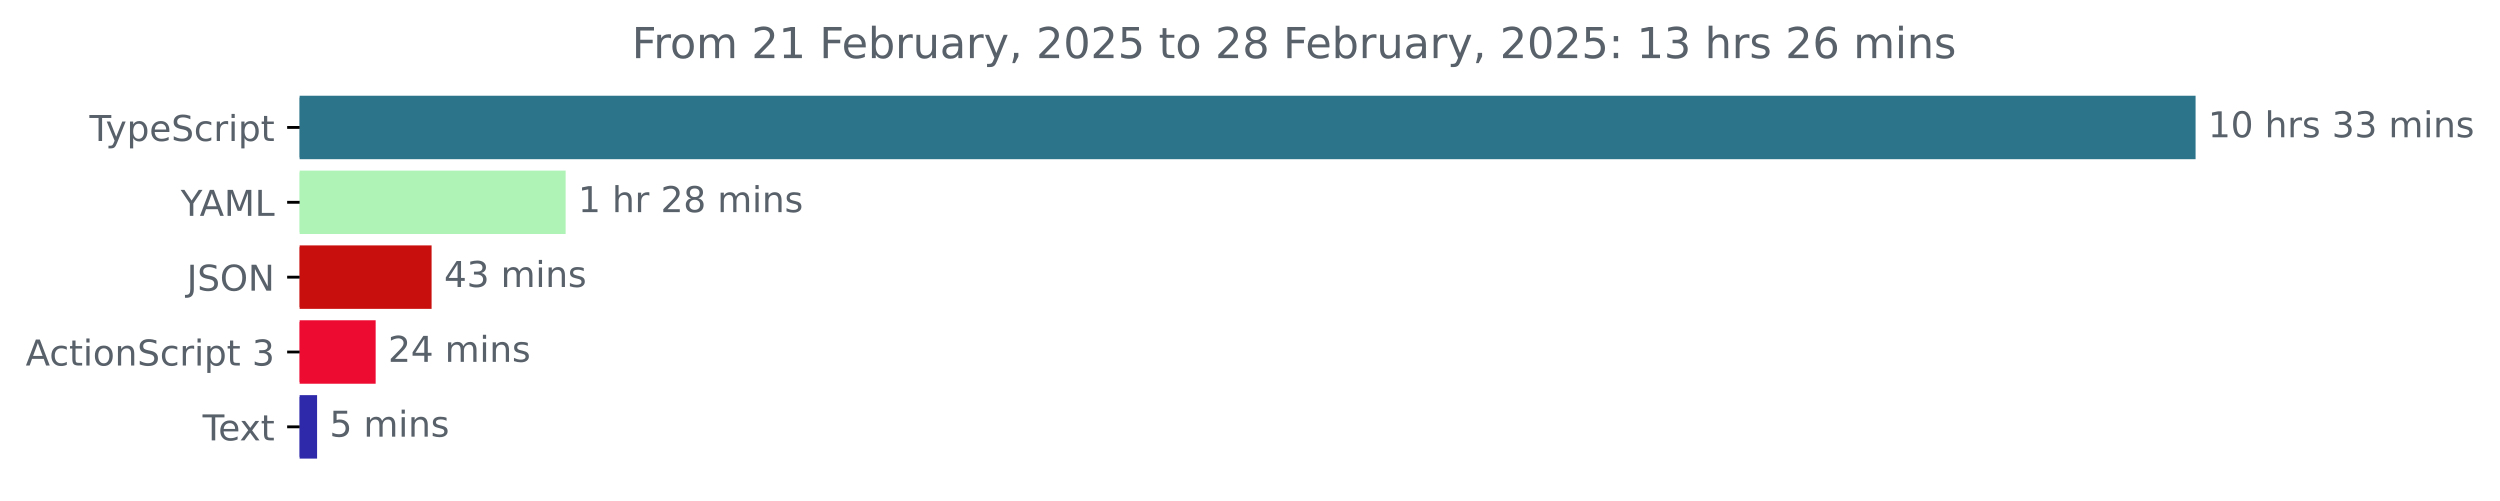
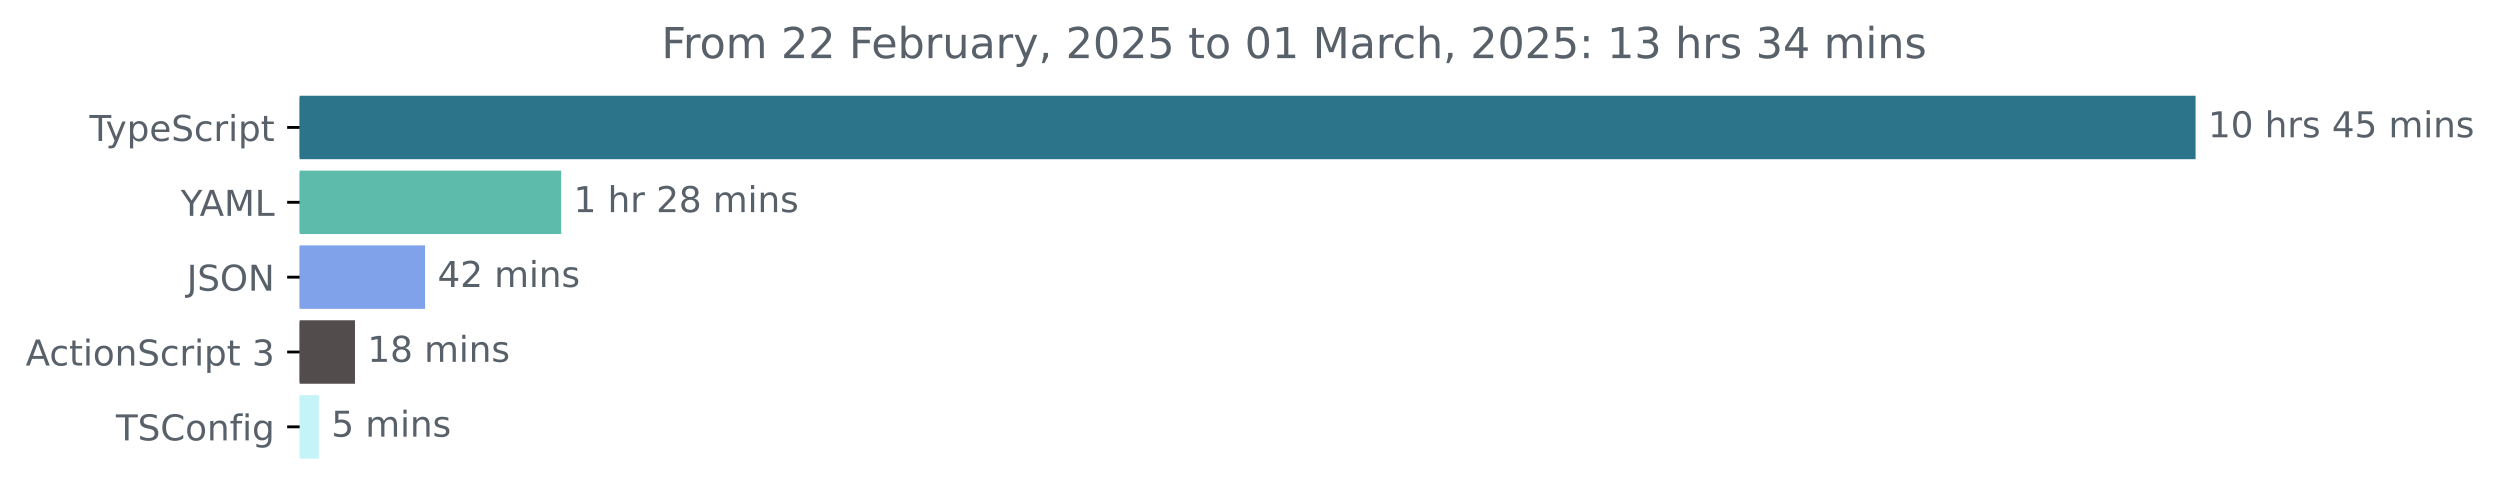
<svg xmlns="http://www.w3.org/2000/svg" xmlns:xlink="http://www.w3.org/1999/xlink" width="701.4pt" height="140.398pt" viewBox="0 0 701.4 140.398" version="1.1">
  <defs>
    <style type="text/css">*{stroke-linejoin: round; stroke-linecap: butt}</style>
  </defs>
  <g id="figure_1">
    <g id="patch_1">
      <path d="M 0 140.398  L 701.4 140.398  L 701.4 0  L 0 0  L 0 140.398  z " style="fill: none" />
    </g>
    <g id="axes_1">
      <g id="patch_2">
-         <path d="M 84.064 27.358  L 615.493 27.358  L 615.493 44.158  L 84.064 44.158  z " clip-path="url(#p01a54797ed)" style="fill: #2b7489; stroke: #2b7489; stroke-linejoin: miter" />
+         <path d="M 84.064 27.358  L 615.493 27.358  L 615.493 44.158  L 84.064 44.158  z " clip-path="url(#p07353882b7)" style="fill: #2b7489; stroke: #2b7489; stroke-linejoin: miter" />
      </g>
      <g id="patch_3">
-         <path d="M 84.064 48.358  L 158.195 48.358  L 158.195 65.158  L 84.064 65.158  z " clip-path="url(#p01a54797ed)" style="fill: #aff3b7; stroke: #aff3b7; stroke-linejoin: miter" />
+         <path d="M 84.064 48.358  L 156.943 48.358  L 156.943 65.158  L 84.064 65.158  z " clip-path="url(#p07353882b7)" style="fill: #5cbbab; stroke: #5cbbab; stroke-linejoin: miter" />
      </g>
      <g id="patch_4">
-         <path d="M 84.064 69.358  L 120.588 69.358  L 120.588 86.158  L 84.064 86.158  z " clip-path="url(#p01a54797ed)" style="fill: #c90f0e; stroke: #c90f0e; stroke-linejoin: miter" />
+         <path d="M 84.064 69.358  L 118.759 69.358  L 118.759 86.158  L 84.064 86.158  z " clip-path="url(#p07353882b7)" style="fill: #7fa2ea; stroke: #7fa2ea; stroke-linejoin: miter" />
      </g>
      <g id="patch_5">
-         <path d="M 84.064 90.358  L 104.896 90.358  L 104.896 107.158  L 84.064 107.158  z " clip-path="url(#p01a54797ed)" style="fill: #ee0b32; stroke: #ee0b32; stroke-linejoin: miter" />
+         <path d="M 84.064 90.358  L 99.096 90.358  L 99.096 107.158  L 84.064 107.158  z " clip-path="url(#p07353882b7)" style="fill: #534c4d; stroke: #534c4d; stroke-linejoin: miter" />
      </g>
      <g id="patch_6">
-         <path d="M 84.064 111.358  L 88.461 111.358  L 88.461 128.158  L 84.064 128.158  z " clip-path="url(#p01a54797ed)" style="fill: #2e29ab; stroke: #2e29ab; stroke-linejoin: miter" />
+         <path d="M 84.064 111.358  L 88.963 111.358  L 88.963 128.158  L 84.064 128.158  z " clip-path="url(#p07353882b7)" style="fill: #c5f4f8; stroke: #c5f4f8; stroke-linejoin: miter" />
      </g>
      <g id="matplotlib.axis_1" />
      <g id="matplotlib.axis_2">
        <g id="ytick_1">
          <g id="line2d_1">
            <defs>
-               <path id="m8b8765e6b9" d="M 0 0  L -3.5 0  " style="stroke: #000000; stroke-width: 0.8" />
+               <path id="m4d0cea3289" d="M 0 0  L -3.5 0  " style="stroke: #000000; stroke-width: 0.8" />
            </defs>
            <g>
-               <use xlink:href="#m8b8765e6b9" x="84.064" y="35.758" style="stroke: #000000; stroke-width: 0.8" />
+               <use xlink:href="#m4d0cea3289" x="84.064" y="35.758" style="stroke: #000000; stroke-width: 0.8" />
            </g>
          </g>
          <g id="text_1">
            <g style="fill: #586069" transform="translate(25.09375 39.55734) scale(0.1 -0.1)">
              <defs>
                <path id="DejaVuSans-54" d="M -19 4666  L 3928 4666  L 3928 4134  L 2272 4134  L 2272 0  L 1638 0  L 1638 4134  L -19 4134  L -19 4666  z " transform="scale(0.015625)" />
                <path id="DejaVuSans-79" d="M 2059 -325  Q 1816 -950 1584 -1140  Q 1353 -1331 966 -1331  L 506 -1331  L 506 -850  L 844 -850  Q 1081 -850 1212 -737  Q 1344 -625 1503 -206  L 1606 56  L 191 3500  L 800 3500  L 1894 763  L 2988 3500  L 3597 3500  L 2059 -325  z " transform="scale(0.015625)" />
                <path id="DejaVuSans-70" d="M 1159 525  L 1159 -1331  L 581 -1331  L 581 3500  L 1159 3500  L 1159 2969  Q 1341 3281 1617 3432  Q 1894 3584 2278 3584  Q 2916 3584 3314 3078  Q 3713 2572 3713 1747  Q 3713 922 3314 415  Q 2916 -91 2278 -91  Q 1894 -91 1617 61  Q 1341 213 1159 525  z M 3116 1747  Q 3116 2381 2855 2742  Q 2594 3103 2138 3103  Q 1681 3103 1420 2742  Q 1159 2381 1159 1747  Q 1159 1113 1420 752  Q 1681 391 2138 391  Q 2594 391 2855 752  Q 3116 1113 3116 1747  z " transform="scale(0.015625)" />
                <path id="DejaVuSans-65" d="M 3597 1894  L 3597 1613  L 953 1613  Q 991 1019 1311 708  Q 1631 397 2203 397  Q 2534 397 2845 478  Q 3156 559 3463 722  L 3463 178  Q 3153 47 2828 -22  Q 2503 -91 2169 -91  Q 1331 -91 842 396  Q 353 884 353 1716  Q 353 2575 817 3079  Q 1281 3584 2069 3584  Q 2775 3584 3186 3129  Q 3597 2675 3597 1894  z M 3022 2063  Q 3016 2534 2758 2815  Q 2500 3097 2075 3097  Q 1594 3097 1305 2825  Q 1016 2553 972 2059  L 3022 2063  z " transform="scale(0.015625)" />
                <path id="DejaVuSans-53" d="M 3425 4513  L 3425 3897  Q 3066 4069 2747 4153  Q 2428 4238 2131 4238  Q 1616 4238 1336 4038  Q 1056 3838 1056 3469  Q 1056 3159 1242 3001  Q 1428 2844 1947 2747  L 2328 2669  Q 3034 2534 3370 2195  Q 3706 1856 3706 1288  Q 3706 609 3251 259  Q 2797 -91 1919 -91  Q 1588 -91 1214 -16  Q 841 59 441 206  L 441 856  Q 825 641 1194 531  Q 1563 422 1919 422  Q 2459 422 2753 634  Q 3047 847 3047 1241  Q 3047 1584 2836 1778  Q 2625 1972 2144 2069  L 1759 2144  Q 1053 2284 737 2584  Q 422 2884 422 3419  Q 422 4038 858 4394  Q 1294 4750 2059 4750  Q 2388 4750 2728 4690  Q 3069 4631 3425 4513  z " transform="scale(0.015625)" />
                <path id="DejaVuSans-63" d="M 3122 3366  L 3122 2828  Q 2878 2963 2633 3030  Q 2388 3097 2138 3097  Q 1578 3097 1268 2742  Q 959 2388 959 1747  Q 959 1106 1268 751  Q 1578 397 2138 397  Q 2388 397 2633 464  Q 2878 531 3122 666  L 3122 134  Q 2881 22 2623 -34  Q 2366 -91 2075 -91  Q 1284 -91 818 406  Q 353 903 353 1747  Q 353 2603 823 3093  Q 1294 3584 2113 3584  Q 2378 3584 2631 3529  Q 2884 3475 3122 3366  z " transform="scale(0.015625)" />
                <path id="DejaVuSans-72" d="M 2631 2963  Q 2534 3019 2420 3045  Q 2306 3072 2169 3072  Q 1681 3072 1420 2755  Q 1159 2438 1159 1844  L 1159 0  L 581 0  L 581 3500  L 1159 3500  L 1159 2956  Q 1341 3275 1631 3429  Q 1922 3584 2338 3584  Q 2397 3584 2469 3576  Q 2541 3569 2628 3553  L 2631 2963  z " transform="scale(0.015625)" />
                <path id="DejaVuSans-69" d="M 603 3500  L 1178 3500  L 1178 0  L 603 0  L 603 3500  z M 603 4863  L 1178 4863  L 1178 4134  L 603 4134  L 603 4863  z " transform="scale(0.015625)" />
                <path id="DejaVuSans-74" d="M 1172 4494  L 1172 3500  L 2356 3500  L 2356 3053  L 1172 3053  L 1172 1153  Q 1172 725 1289 603  Q 1406 481 1766 481  L 2356 481  L 2356 0  L 1766 0  Q 1100 0 847 248  Q 594 497 594 1153  L 594 3053  L 172 3053  L 172 3500  L 594 3500  L 594 4494  L 1172 4494  z " transform="scale(0.015625)" />
              </defs>
              <use xlink:href="#DejaVuSans-54" />
              <use xlink:href="#DejaVuSans-79" x="45.459" />
              <use xlink:href="#DejaVuSans-70" x="104.639" />
              <use xlink:href="#DejaVuSans-65" x="168.115" />
              <use xlink:href="#DejaVuSans-53" x="229.639" />
              <use xlink:href="#DejaVuSans-63" x="293.115" />
              <use xlink:href="#DejaVuSans-72" x="348.096" />
              <use xlink:href="#DejaVuSans-69" x="389.209" />
              <use xlink:href="#DejaVuSans-70" x="416.992" />
              <use xlink:href="#DejaVuSans-74" x="480.469" />
            </g>
          </g>
        </g>
        <g id="ytick_2">
          <g id="line2d_2">
            <g>
-               <use xlink:href="#m8b8765e6b9" x="84.064" y="56.758" style="stroke: #000000; stroke-width: 0.8" />
+               <use xlink:href="#m4d0cea3289" x="84.064" y="56.758" style="stroke: #000000; stroke-width: 0.8" />
            </g>
          </g>
          <g id="text_2">
            <g style="fill: #586069" transform="translate(50.69062 60.55734) scale(0.1 -0.1)">
              <defs>
                <path id="DejaVuSans-59" d="M -13 4666  L 666 4666  L 1959 2747  L 3244 4666  L 3922 4666  L 2272 2222  L 2272 0  L 1638 0  L 1638 2222  L -13 4666  z " transform="scale(0.015625)" />
                <path id="DejaVuSans-41" d="M 2188 4044  L 1331 1722  L 3047 1722  L 2188 4044  z M 1831 4666  L 2547 4666  L 4325 0  L 3669 0  L 3244 1197  L 1141 1197  L 716 0  L 50 0  L 1831 4666  z " transform="scale(0.015625)" />
                <path id="DejaVuSans-4d" d="M 628 4666  L 1569 4666  L 2759 1491  L 3956 4666  L 4897 4666  L 4897 0  L 4281 0  L 4281 4097  L 3078 897  L 2444 897  L 1241 4097  L 1241 0  L 628 0  L 628 4666  z " transform="scale(0.015625)" />
                <path id="DejaVuSans-4c" d="M 628 4666  L 1259 4666  L 1259 531  L 3531 531  L 3531 0  L 628 0  L 628 4666  z " transform="scale(0.015625)" />
              </defs>
              <use xlink:href="#DejaVuSans-59" />
              <use xlink:href="#DejaVuSans-41" x="53.334" />
              <use xlink:href="#DejaVuSans-4d" x="121.742" />
              <use xlink:href="#DejaVuSans-4c" x="208.021" />
            </g>
          </g>
        </g>
        <g id="ytick_3">
          <g id="line2d_3">
            <g>
-               <use xlink:href="#m8b8765e6b9" x="84.064" y="77.758" style="stroke: #000000; stroke-width: 0.8" />
+               <use xlink:href="#m4d0cea3289" x="84.064" y="77.758" style="stroke: #000000; stroke-width: 0.8" />
            </g>
          </g>
          <g id="text_3">
            <g style="fill: #586069" transform="translate(52.4125 81.55734) scale(0.1 -0.1)">
              <defs>
                <path id="DejaVuSans-4a" d="M 628 4666  L 1259 4666  L 1259 325  Q 1259 -519 939 -900  Q 619 -1281 -91 -1281  L -331 -1281  L -331 -750  L -134 -750  Q 284 -750 456 -515  Q 628 -281 628 325  L 628 4666  z " transform="scale(0.015625)" />
                <path id="DejaVuSans-4f" d="M 2522 4238  Q 1834 4238 1429 3725  Q 1025 3213 1025 2328  Q 1025 1447 1429 934  Q 1834 422 2522 422  Q 3209 422 3611 934  Q 4013 1447 4013 2328  Q 4013 3213 3611 3725  Q 3209 4238 2522 4238  z M 2522 4750  Q 3503 4750 4090 4092  Q 4678 3434 4678 2328  Q 4678 1225 4090 567  Q 3503 -91 2522 -91  Q 1538 -91 948 565  Q 359 1222 359 2328  Q 359 3434 948 4092  Q 1538 4750 2522 4750  z " transform="scale(0.015625)" />
                <path id="DejaVuSans-4e" d="M 628 4666  L 1478 4666  L 3547 763  L 3547 4666  L 4159 4666  L 4159 0  L 3309 0  L 1241 3903  L 1241 0  L 628 0  L 628 4666  z " transform="scale(0.015625)" />
              </defs>
              <use xlink:href="#DejaVuSans-4a" />
              <use xlink:href="#DejaVuSans-53" x="29.492" />
              <use xlink:href="#DejaVuSans-4f" x="92.969" />
              <use xlink:href="#DejaVuSans-4e" x="171.68" />
            </g>
          </g>
        </g>
        <g id="ytick_4">
          <g id="line2d_4">
            <g>
-               <use xlink:href="#m8b8765e6b9" x="84.064" y="98.758" style="stroke: #000000; stroke-width: 0.8" />
+               <use xlink:href="#m4d0cea3289" x="84.064" y="98.758" style="stroke: #000000; stroke-width: 0.8" />
            </g>
          </g>
          <g id="text_4">
            <g style="fill: #586069" transform="translate(7.2 102.5573) scale(0.1 -0.1)">
              <defs>
                <path id="DejaVuSans-6f" d="M 1959 3097  Q 1497 3097 1228 2736  Q 959 2375 959 1747  Q 959 1119 1226 758  Q 1494 397 1959 397  Q 2419 397 2687 759  Q 2956 1122 2956 1747  Q 2956 2369 2687 2733  Q 2419 3097 1959 3097  z M 1959 3584  Q 2709 3584 3137 3096  Q 3566 2609 3566 1747  Q 3566 888 3137 398  Q 2709 -91 1959 -91  Q 1206 -91 779 398  Q 353 888 353 1747  Q 353 2609 779 3096  Q 1206 3584 1959 3584  z " transform="scale(0.015625)" />
                <path id="DejaVuSans-6e" d="M 3513 2113  L 3513 0  L 2938 0  L 2938 2094  Q 2938 2591 2744 2837  Q 2550 3084 2163 3084  Q 1697 3084 1428 2787  Q 1159 2491 1159 1978  L 1159 0  L 581 0  L 581 3500  L 1159 3500  L 1159 2956  Q 1366 3272 1645 3428  Q 1925 3584 2291 3584  Q 2894 3584 3203 3211  Q 3513 2838 3513 2113  z " transform="scale(0.015625)" />
                <path id="DejaVuSans-20" transform="scale(0.015625)" />
                <path id="DejaVuSans-33" d="M 2597 2516  Q 3050 2419 3304 2112  Q 3559 1806 3559 1356  Q 3559 666 3084 287  Q 2609 -91 1734 -91  Q 1441 -91 1130 -33  Q 819 25 488 141  L 488 750  Q 750 597 1062 519  Q 1375 441 1716 441  Q 2309 441 2620 675  Q 2931 909 2931 1356  Q 2931 1769 2642 2001  Q 2353 2234 1838 2234  L 1294 2234  L 1294 2753  L 1863 2753  Q 2328 2753 2575 2939  Q 2822 3125 2822 3475  Q 2822 3834 2567 4026  Q 2313 4219 1838 4219  Q 1578 4219 1281 4162  Q 984 4106 628 3988  L 628 4550  Q 988 4650 1302 4700  Q 1616 4750 1894 4750  Q 2613 4750 3031 4423  Q 3450 4097 3450 3541  Q 3450 3153 3228 2886  Q 3006 2619 2597 2516  z " transform="scale(0.015625)" />
              </defs>
              <use xlink:href="#DejaVuSans-41" />
              <use xlink:href="#DejaVuSans-63" x="66.658" />
              <use xlink:href="#DejaVuSans-74" x="121.639" />
              <use xlink:href="#DejaVuSans-69" x="160.848" />
              <use xlink:href="#DejaVuSans-6f" x="188.631" />
              <use xlink:href="#DejaVuSans-6e" x="249.812" />
              <use xlink:href="#DejaVuSans-53" x="313.191" />
              <use xlink:href="#DejaVuSans-63" x="376.668" />
              <use xlink:href="#DejaVuSans-72" x="431.648" />
              <use xlink:href="#DejaVuSans-69" x="472.762" />
              <use xlink:href="#DejaVuSans-70" x="500.545" />
              <use xlink:href="#DejaVuSans-74" x="564.021" />
              <use xlink:href="#DejaVuSans-20" x="603.23" />
              <use xlink:href="#DejaVuSans-33" x="635.018" />
            </g>
          </g>
        </g>
        <g id="ytick_5">
          <g id="line2d_5">
            <g>
-               <use xlink:href="#m8b8765e6b9" x="84.064" y="119.758" style="stroke: #000000; stroke-width: 0.8" />
+               <use xlink:href="#m4d0cea3289" x="84.064" y="119.758" style="stroke: #000000; stroke-width: 0.8" />
            </g>
          </g>
          <g id="text_5">
-             <g style="fill: #586069" transform="translate(56.83906 123.5573) scale(0.1 -0.1)">
-               <defs>
-                 <path id="DejaVuSans-78" d="M 3513 3500  L 2247 1797  L 3578 0  L 2900 0  L 1881 1375  L 863 0  L 184 0  L 1544 1831  L 300 3500  L 978 3500  L 1906 2253  L 2834 3500  L 3513 3500  z " transform="scale(0.015625)" />
+             <g style="fill: #586069" transform="translate(32.52188 123.5573) scale(0.1 -0.1)">
+               <defs>
+                 <path id="DejaVuSans-43" d="M 4122 4306  L 4122 3641  Q 3803 3938 3442 4084  Q 3081 4231 2675 4231  Q 1875 4231 1450 3742  Q 1025 3253 1025 2328  Q 1025 1406 1450 917  Q 1875 428 2675 428  Q 3081 428 3442 575  Q 3803 722 4122 1019  L 4122 359  Q 3791 134 3420 21  Q 3050 -91 2638 -91  Q 1578 -91 968 557  Q 359 1206 359 2328  Q 359 3453 968 4101  Q 1578 4750 2638 4750  Q 3056 4750 3426 4639  Q 3797 4528 4122 4306  z " transform="scale(0.015625)" />
+                 <path id="DejaVuSans-66" d="M 2375 4863  L 2375 4384  L 1825 4384  Q 1516 4384 1395 4259  Q 1275 4134 1275 3809  L 1275 3500  L 2222 3500  L 2222 3053  L 1275 3053  L 1275 0  L 697 0  L 697 3053  L 147 3053  L 147 3500  L 697 3500  L 697 3744  Q 697 4328 969 4595  Q 1241 4863 1831 4863  L 2375 4863  z " transform="scale(0.015625)" />
+                 <path id="DejaVuSans-67" d="M 2906 1791  Q 2906 2416 2648 2759  Q 2391 3103 1925 3103  Q 1463 3103 1205 2759  Q 947 2416 947 1791  Q 947 1169 1205 825  Q 1463 481 1925 481  Q 2391 481 2648 825  Q 2906 1169 2906 1791  z M 3481 434  Q 3481 -459 3084 -895  Q 2688 -1331 1869 -1331  Q 1566 -1331 1297 -1286  Q 1028 -1241 775 -1147  L 775 -588  Q 1028 -725 1275 -790  Q 1522 -856 1778 -856  Q 2344 -856 2625 -561  Q 2906 -266 2906 331  L 2906 616  Q 2728 306 2450 153  Q 2172 0 1784 0  Q 1141 0 747 490  Q 353 981 353 1791  Q 353 2603 747 3093  Q 1141 3584 1784 3584  Q 2172 3584 2450 3431  Q 2728 3278 2906 2969  L 2906 3500  L 3481 3500  L 3481 434  z " transform="scale(0.015625)" />
              </defs>
              <use xlink:href="#DejaVuSans-54" />
-               <use xlink:href="#DejaVuSans-65" x="44.084" />
-               <use xlink:href="#DejaVuSans-78" x="103.857" />
-               <use xlink:href="#DejaVuSans-74" x="163.037" />
+               <use xlink:href="#DejaVuSans-53" x="61.084" />
+               <use xlink:href="#DejaVuSans-43" x="124.561" />
+               <use xlink:href="#DejaVuSans-6f" x="194.385" />
+               <use xlink:href="#DejaVuSans-6e" x="255.566" />
+               <use xlink:href="#DejaVuSans-66" x="318.945" />
+               <use xlink:href="#DejaVuSans-69" x="354.15" />
+               <use xlink:href="#DejaVuSans-67" x="381.934" />
            </g>
          </g>
        </g>
      </g>
      <g id="text_6">
        <g style="fill: #586069" transform="translate(619.4926 38.5175) scale(0.1 -0.1)">
          <defs>
            <path id="DejaVuSans-31" d="M 794 531  L 1825 531  L 1825 4091  L 703 3866  L 703 4441  L 1819 4666  L 2450 4666  L 2450 531  L 3481 531  L 3481 0  L 794 0  L 794 531  z " transform="scale(0.015625)" />
            <path id="DejaVuSans-30" d="M 2034 4250  Q 1547 4250 1301 3770  Q 1056 3291 1056 2328  Q 1056 1369 1301 889  Q 1547 409 2034 409  Q 2525 409 2770 889  Q 3016 1369 3016 2328  Q 3016 3291 2770 3770  Q 2525 4250 2034 4250  z M 2034 4750  Q 2819 4750 3233 4129  Q 3647 3509 3647 2328  Q 3647 1150 3233 529  Q 2819 -91 2034 -91  Q 1250 -91 836 529  Q 422 1150 422 2328  Q 422 3509 836 4129  Q 1250 4750 2034 4750  z " transform="scale(0.015625)" />
            <path id="DejaVuSans-68" d="M 3513 2113  L 3513 0  L 2938 0  L 2938 2094  Q 2938 2591 2744 2837  Q 2550 3084 2163 3084  Q 1697 3084 1428 2787  Q 1159 2491 1159 1978  L 1159 0  L 581 0  L 581 4863  L 1159 4863  L 1159 2956  Q 1366 3272 1645 3428  Q 1925 3584 2291 3584  Q 2894 3584 3203 3211  Q 3513 2838 3513 2113  z " transform="scale(0.015625)" />
            <path id="DejaVuSans-73" d="M 2834 3397  L 2834 2853  Q 2591 2978 2328 3040  Q 2066 3103 1784 3103  Q 1356 3103 1142 2972  Q 928 2841 928 2578  Q 928 2378 1081 2264  Q 1234 2150 1697 2047  L 1894 2003  Q 2506 1872 2764 1633  Q 3022 1394 3022 966  Q 3022 478 2636 193  Q 2250 -91 1575 -91  Q 1294 -91 989 -36  Q 684 19 347 128  L 347 722  Q 666 556 975 473  Q 1284 391 1588 391  Q 1994 391 2212 530  Q 2431 669 2431 922  Q 2431 1156 2273 1281  Q 2116 1406 1581 1522  L 1381 1569  Q 847 1681 609 1914  Q 372 2147 372 2553  Q 372 3047 722 3315  Q 1072 3584 1716 3584  Q 2034 3584 2315 3537  Q 2597 3491 2834 3397  z " transform="scale(0.015625)" />
+             <path id="DejaVuSans-34" d="M 2419 4116  L 825 1625  L 2419 1625  L 2419 4116  z M 2253 4666  L 3047 4666  L 3047 1625  L 3713 1625  L 3713 1100  L 3047 1100  L 3047 0  L 2419 0  L 2419 1100  L 313 1100  L 313 1709  L 2253 4666  z " transform="scale(0.015625)" />
+             <path id="DejaVuSans-35" d="M 691 4666  L 3169 4666  L 3169 4134  L 1269 4134  L 1269 2991  Q 1406 3038 1543 3061  Q 1681 3084 1819 3084  Q 2600 3084 3056 2656  Q 3513 2228 3513 1497  Q 3513 744 3044 326  Q 2575 -91 1722 -91  Q 1428 -91 1123 -41  Q 819 9 494 109  L 494 744  Q 775 591 1075 516  Q 1375 441 1709 441  Q 2250 441 2565 725  Q 2881 1009 2881 1497  Q 2881 1984 2565 2268  Q 2250 2553 1709 2553  Q 1456 2553 1204 2497  Q 953 2441 691 2322  L 691 4666  z " transform="scale(0.015625)" />
            <path id="DejaVuSans-6d" d="M 3328 2828  Q 3544 3216 3844 3400  Q 4144 3584 4550 3584  Q 5097 3584 5394 3201  Q 5691 2819 5691 2113  L 5691 0  L 5113 0  L 5113 2094  Q 5113 2597 4934 2840  Q 4756 3084 4391 3084  Q 3944 3084 3684 2787  Q 3425 2491 3425 1978  L 3425 0  L 2847 0  L 2847 2094  Q 2847 2600 2669 2842  Q 2491 3084 2119 3084  Q 1678 3084 1418 2786  Q 1159 2488 1159 1978  L 1159 0  L 581 0  L 581 3500  L 1159 3500  L 1159 2956  Q 1356 3278 1631 3431  Q 1906 3584 2284 3584  Q 2666 3584 2933 3390  Q 3200 3197 3328 2828  z " transform="scale(0.015625)" />
          </defs>
          <use xlink:href="#DejaVuSans-31" />
          <use xlink:href="#DejaVuSans-30" x="63.623" />
          <use xlink:href="#DejaVuSans-20" x="127.246" />
          <use xlink:href="#DejaVuSans-68" x="159.033" />
          <use xlink:href="#DejaVuSans-72" x="222.412" />
          <use xlink:href="#DejaVuSans-73" x="263.525" />
          <use xlink:href="#DejaVuSans-20" x="315.625" />
-           <use xlink:href="#DejaVuSans-33" x="347.412" />
-           <use xlink:href="#DejaVuSans-33" x="411.035" />
+           <use xlink:href="#DejaVuSans-34" x="347.412" />
+           <use xlink:href="#DejaVuSans-35" x="411.035" />
          <use xlink:href="#DejaVuSans-20" x="474.658" />
          <use xlink:href="#DejaVuSans-6d" x="506.445" />
          <use xlink:href="#DejaVuSans-69" x="603.857" />
          <use xlink:href="#DejaVuSans-6e" x="631.641" />
          <use xlink:href="#DejaVuSans-73" x="695.02" />
        </g>
      </g>
      <g id="text_7">
-         <g style="fill: #586069" transform="translate(162.1949 59.5175) scale(0.1 -0.1)">
+         <g style="fill: #586069" transform="translate(160.9434 59.5175) scale(0.1 -0.1)">
          <defs>
            <path id="DejaVuSans-32" d="M 1228 531  L 3431 531  L 3431 0  L 469 0  L 469 531  Q 828 903 1448 1529  Q 2069 2156 2228 2338  Q 2531 2678 2651 2914  Q 2772 3150 2772 3378  Q 2772 3750 2511 3984  Q 2250 4219 1831 4219  Q 1534 4219 1204 4116  Q 875 4013 500 3803  L 500 4441  Q 881 4594 1212 4672  Q 1544 4750 1819 4750  Q 2544 4750 2975 4387  Q 3406 4025 3406 3419  Q 3406 3131 3298 2873  Q 3191 2616 2906 2266  Q 2828 2175 2409 1742  Q 1991 1309 1228 531  z " transform="scale(0.015625)" />
            <path id="DejaVuSans-38" d="M 2034 2216  Q 1584 2216 1326 1975  Q 1069 1734 1069 1313  Q 1069 891 1326 650  Q 1584 409 2034 409  Q 2484 409 2743 651  Q 3003 894 3003 1313  Q 3003 1734 2745 1975  Q 2488 2216 2034 2216  z M 1403 2484  Q 997 2584 770 2862  Q 544 3141 544 3541  Q 544 4100 942 4425  Q 1341 4750 2034 4750  Q 2731 4750 3128 4425  Q 3525 4100 3525 3541  Q 3525 3141 3298 2862  Q 3072 2584 2669 2484  Q 3125 2378 3379 2068  Q 3634 1759 3634 1313  Q 3634 634 3220 271  Q 2806 -91 2034 -91  Q 1263 -91 848 271  Q 434 634 434 1313  Q 434 1759 690 2068  Q 947 2378 1403 2484  z M 1172 3481  Q 1172 3119 1398 2916  Q 1625 2713 2034 2713  Q 2441 2713 2670 2916  Q 2900 3119 2900 3481  Q 2900 3844 2670 4047  Q 2441 4250 2034 4250  Q 1625 4250 1398 4047  Q 1172 3844 1172 3481  z " transform="scale(0.015625)" />
          </defs>
          <use xlink:href="#DejaVuSans-31" />
          <use xlink:href="#DejaVuSans-20" x="63.623" />
          <use xlink:href="#DejaVuSans-68" x="95.41" />
          <use xlink:href="#DejaVuSans-72" x="158.789" />
          <use xlink:href="#DejaVuSans-20" x="199.902" />
          <use xlink:href="#DejaVuSans-32" x="231.689" />
          <use xlink:href="#DejaVuSans-38" x="295.312" />
          <use xlink:href="#DejaVuSans-20" x="358.936" />
          <use xlink:href="#DejaVuSans-6d" x="390.723" />
          <use xlink:href="#DejaVuSans-69" x="488.135" />
          <use xlink:href="#DejaVuSans-6e" x="515.918" />
          <use xlink:href="#DejaVuSans-73" x="579.297" />
        </g>
      </g>
      <g id="text_8">
-         <g style="fill: #586069" transform="translate(124.5884 80.5175) scale(0.1 -0.1)">
-           <defs>
-             <path id="DejaVuSans-34" d="M 2419 4116  L 825 1625  L 2419 1625  L 2419 4116  z M 2253 4666  L 3047 4666  L 3047 1625  L 3713 1625  L 3713 1100  L 3047 1100  L 3047 0  L 2419 0  L 2419 1100  L 313 1100  L 313 1709  L 2253 4666  z " transform="scale(0.015625)" />
-           </defs>
+         <g style="fill: #586069" transform="translate(122.7589 80.5175) scale(0.1 -0.1)">
          <use xlink:href="#DejaVuSans-34" />
-           <use xlink:href="#DejaVuSans-33" x="63.623" />
+           <use xlink:href="#DejaVuSans-32" x="63.623" />
          <use xlink:href="#DejaVuSans-20" x="127.246" />
          <use xlink:href="#DejaVuSans-6d" x="159.033" />
          <use xlink:href="#DejaVuSans-69" x="256.445" />
          <use xlink:href="#DejaVuSans-6e" x="284.229" />
          <use xlink:href="#DejaVuSans-73" x="347.607" />
        </g>
      </g>
      <g id="text_9">
-         <g style="fill: #586069" transform="translate(108.8964 101.5175) scale(0.1 -0.1)">
-           <use xlink:href="#DejaVuSans-32" />
-           <use xlink:href="#DejaVuSans-34" x="63.623" />
+         <g style="fill: #586069" transform="translate(103.0963 101.5175) scale(0.1 -0.1)">
+           <use xlink:href="#DejaVuSans-31" />
+           <use xlink:href="#DejaVuSans-38" x="63.623" />
          <use xlink:href="#DejaVuSans-20" x="127.246" />
          <use xlink:href="#DejaVuSans-6d" x="159.033" />
          <use xlink:href="#DejaVuSans-69" x="256.445" />
          <use xlink:href="#DejaVuSans-6e" x="284.229" />
          <use xlink:href="#DejaVuSans-73" x="347.607" />
        </g>
      </g>
      <g id="text_10">
-         <g style="fill: #586069" transform="translate(92.46051 122.5175) scale(0.1 -0.1)">
-           <defs>
-             <path id="DejaVuSans-35" d="M 691 4666  L 3169 4666  L 3169 4134  L 1269 4134  L 1269 2991  Q 1406 3038 1543 3061  Q 1681 3084 1819 3084  Q 2600 3084 3056 2656  Q 3513 2228 3513 1497  Q 3513 744 3044 326  Q 2575 -91 1722 -91  Q 1428 -91 1123 -41  Q 819 9 494 109  L 494 744  Q 775 591 1075 516  Q 1375 441 1709 441  Q 2250 441 2565 725  Q 2881 1009 2881 1497  Q 2881 1984 2565 2268  Q 2250 2553 1709 2553  Q 1456 2553 1204 2497  Q 953 2441 691 2322  L 691 4666  z " transform="scale(0.015625)" />
-           </defs>
+         <g style="fill: #586069" transform="translate(92.96295 122.5175) scale(0.1 -0.1)">
          <use xlink:href="#DejaVuSans-35" />
          <use xlink:href="#DejaVuSans-20" x="63.623" />
          <use xlink:href="#DejaVuSans-6d" x="95.41" />
          <use xlink:href="#DejaVuSans-69" x="192.822" />
          <use xlink:href="#DejaVuSans-6e" x="220.605" />
          <use xlink:href="#DejaVuSans-73" x="283.984" />
        </g>
      </g>
      <g id="text_11">
-         <g style="fill: #586069" transform="translate(177.2816 16.31812) scale(0.12 -0.12)">
+         <g style="fill: #586069" transform="translate(185.5803 16.31812) scale(0.12 -0.12)">
          <defs>
            <path id="DejaVuSans-46" d="M 628 4666  L 3309 4666  L 3309 4134  L 1259 4134  L 1259 2759  L 3109 2759  L 3109 2228  L 1259 2228  L 1259 0  L 628 0  L 628 4666  z " transform="scale(0.015625)" />
            <path id="DejaVuSans-62" d="M 3116 1747  Q 3116 2381 2855 2742  Q 2594 3103 2138 3103  Q 1681 3103 1420 2742  Q 1159 2381 1159 1747  Q 1159 1113 1420 752  Q 1681 391 2138 391  Q 2594 391 2855 752  Q 3116 1113 3116 1747  z M 1159 2969  Q 1341 3281 1617 3432  Q 1894 3584 2278 3584  Q 2916 3584 3314 3078  Q 3713 2572 3713 1747  Q 3713 922 3314 415  Q 2916 -91 2278 -91  Q 1894 -91 1617 61  Q 1341 213 1159 525  L 1159 0  L 581 0  L 581 4863  L 1159 4863  L 1159 2969  z " transform="scale(0.015625)" />
            <path id="DejaVuSans-75" d="M 544 1381  L 544 3500  L 1119 3500  L 1119 1403  Q 1119 906 1312 657  Q 1506 409 1894 409  Q 2359 409 2629 706  Q 2900 1003 2900 1516  L 2900 3500  L 3475 3500  L 3475 0  L 2900 0  L 2900 538  Q 2691 219 2414 64  Q 2138 -91 1772 -91  Q 1169 -91 856 284  Q 544 659 544 1381  z M 1991 3584  L 1991 3584  z " transform="scale(0.015625)" />
            <path id="DejaVuSans-61" d="M 2194 1759  Q 1497 1759 1228 1600  Q 959 1441 959 1056  Q 959 750 1161 570  Q 1363 391 1709 391  Q 2188 391 2477 730  Q 2766 1069 2766 1631  L 2766 1759  L 2194 1759  z M 3341 1997  L 3341 0  L 2766 0  L 2766 531  Q 2569 213 2275 61  Q 1981 -91 1556 -91  Q 1019 -91 701 211  Q 384 513 384 1019  Q 384 1609 779 1909  Q 1175 2209 1959 2209  L 2766 2209  L 2766 2266  Q 2766 2663 2505 2880  Q 2244 3097 1772 3097  Q 1472 3097 1187 3025  Q 903 2953 641 2809  L 641 3341  Q 956 3463 1253 3523  Q 1550 3584 1831 3584  Q 2591 3584 2966 3190  Q 3341 2797 3341 1997  z " transform="scale(0.015625)" />
            <path id="DejaVuSans-2c" d="M 750 794  L 1409 794  L 1409 256  L 897 -744  L 494 -744  L 750 256  L 750 794  z " transform="scale(0.015625)" />
            <path id="DejaVuSans-3a" d="M 750 794  L 1409 794  L 1409 0  L 750 0  L 750 794  z M 750 3309  L 1409 3309  L 1409 2516  L 750 2516  L 750 3309  z " transform="scale(0.015625)" />
-             <path id="DejaVuSans-36" d="M 2113 2584  Q 1688 2584 1439 2293  Q 1191 2003 1191 1497  Q 1191 994 1439 701  Q 1688 409 2113 409  Q 2538 409 2786 701  Q 3034 994 3034 1497  Q 3034 2003 2786 2293  Q 2538 2584 2113 2584  z M 3366 4563  L 3366 3988  Q 3128 4100 2886 4159  Q 2644 4219 2406 4219  Q 1781 4219 1451 3797  Q 1122 3375 1075 2522  Q 1259 2794 1537 2939  Q 1816 3084 2150 3084  Q 2853 3084 3261 2657  Q 3669 2231 3669 1497  Q 3669 778 3244 343  Q 2819 -91 2113 -91  Q 1303 -91 875 529  Q 447 1150 447 2328  Q 447 3434 972 4092  Q 1497 4750 2381 4750  Q 2619 4750 2861 4703  Q 3103 4656 3366 4563  z " transform="scale(0.015625)" />
          </defs>
          <use xlink:href="#DejaVuSans-46" />
          <use xlink:href="#DejaVuSans-72" x="50.27" />
          <use xlink:href="#DejaVuSans-6f" x="89.133" />
          <use xlink:href="#DejaVuSans-6d" x="150.314" />
          <use xlink:href="#DejaVuSans-20" x="247.727" />
          <use xlink:href="#DejaVuSans-32" x="279.514" />
-           <use xlink:href="#DejaVuSans-31" x="343.137" />
+           <use xlink:href="#DejaVuSans-32" x="343.137" />
          <use xlink:href="#DejaVuSans-20" x="406.76" />
          <use xlink:href="#DejaVuSans-46" x="438.547" />
          <use xlink:href="#DejaVuSans-65" x="490.566" />
          <use xlink:href="#DejaVuSans-62" x="552.09" />
          <use xlink:href="#DejaVuSans-72" x="615.566" />
          <use xlink:href="#DejaVuSans-75" x="656.68" />
          <use xlink:href="#DejaVuSans-61" x="720.059" />
          <use xlink:href="#DejaVuSans-72" x="781.338" />
          <use xlink:href="#DejaVuSans-79" x="822.451" />
          <use xlink:href="#DejaVuSans-2c" x="881.631" />
          <use xlink:href="#DejaVuSans-20" x="913.418" />
          <use xlink:href="#DejaVuSans-32" x="945.205" />
          <use xlink:href="#DejaVuSans-30" x="1008.828" />
          <use xlink:href="#DejaVuSans-32" x="1072.451" />
          <use xlink:href="#DejaVuSans-35" x="1136.074" />
          <use xlink:href="#DejaVuSans-20" x="1199.697" />
          <use xlink:href="#DejaVuSans-74" x="1231.484" />
          <use xlink:href="#DejaVuSans-6f" x="1270.693" />
          <use xlink:href="#DejaVuSans-20" x="1331.875" />
-           <use xlink:href="#DejaVuSans-32" x="1363.662" />
-           <use xlink:href="#DejaVuSans-38" x="1427.285" />
+           <use xlink:href="#DejaVuSans-30" x="1363.662" />
+           <use xlink:href="#DejaVuSans-31" x="1427.285" />
          <use xlink:href="#DejaVuSans-20" x="1490.908" />
-           <use xlink:href="#DejaVuSans-46" x="1522.695" />
-           <use xlink:href="#DejaVuSans-65" x="1574.715" />
-           <use xlink:href="#DejaVuSans-62" x="1636.238" />
-           <use xlink:href="#DejaVuSans-72" x="1699.715" />
-           <use xlink:href="#DejaVuSans-75" x="1740.828" />
-           <use xlink:href="#DejaVuSans-61" x="1804.207" />
-           <use xlink:href="#DejaVuSans-72" x="1865.486" />
-           <use xlink:href="#DejaVuSans-79" x="1906.6" />
-           <use xlink:href="#DejaVuSans-2c" x="1965.779" />
-           <use xlink:href="#DejaVuSans-20" x="1997.566" />
-           <use xlink:href="#DejaVuSans-32" x="2029.354" />
-           <use xlink:href="#DejaVuSans-30" x="2092.977" />
-           <use xlink:href="#DejaVuSans-32" x="2156.6" />
-           <use xlink:href="#DejaVuSans-35" x="2220.223" />
-           <use xlink:href="#DejaVuSans-3a" x="2283.846" />
-           <use xlink:href="#DejaVuSans-20" x="2317.537" />
-           <use xlink:href="#DejaVuSans-31" x="2349.324" />
-           <use xlink:href="#DejaVuSans-33" x="2412.947" />
-           <use xlink:href="#DejaVuSans-20" x="2476.57" />
-           <use xlink:href="#DejaVuSans-68" x="2508.357" />
-           <use xlink:href="#DejaVuSans-72" x="2571.736" />
-           <use xlink:href="#DejaVuSans-73" x="2612.85" />
-           <use xlink:href="#DejaVuSans-20" x="2664.949" />
-           <use xlink:href="#DejaVuSans-32" x="2696.736" />
-           <use xlink:href="#DejaVuSans-36" x="2760.359" />
-           <use xlink:href="#DejaVuSans-20" x="2823.982" />
-           <use xlink:href="#DejaVuSans-6d" x="2855.77" />
-           <use xlink:href="#DejaVuSans-69" x="2953.182" />
-           <use xlink:href="#DejaVuSans-6e" x="2980.965" />
-           <use xlink:href="#DejaVuSans-73" x="3044.344" />
+           <use xlink:href="#DejaVuSans-4d" x="1522.695" />
+           <use xlink:href="#DejaVuSans-61" x="1608.975" />
+           <use xlink:href="#DejaVuSans-72" x="1670.254" />
+           <use xlink:href="#DejaVuSans-63" x="1709.117" />
+           <use xlink:href="#DejaVuSans-68" x="1764.098" />
+           <use xlink:href="#DejaVuSans-2c" x="1827.477" />
+           <use xlink:href="#DejaVuSans-20" x="1859.264" />
+           <use xlink:href="#DejaVuSans-32" x="1891.051" />
+           <use xlink:href="#DejaVuSans-30" x="1954.674" />
+           <use xlink:href="#DejaVuSans-32" x="2018.297" />
+           <use xlink:href="#DejaVuSans-35" x="2081.92" />
+           <use xlink:href="#DejaVuSans-3a" x="2145.543" />
+           <use xlink:href="#DejaVuSans-20" x="2179.234" />
+           <use xlink:href="#DejaVuSans-31" x="2211.021" />
+           <use xlink:href="#DejaVuSans-33" x="2274.645" />
+           <use xlink:href="#DejaVuSans-20" x="2338.268" />
+           <use xlink:href="#DejaVuSans-68" x="2370.055" />
+           <use xlink:href="#DejaVuSans-72" x="2433.434" />
+           <use xlink:href="#DejaVuSans-73" x="2474.547" />
+           <use xlink:href="#DejaVuSans-20" x="2526.646" />
+           <use xlink:href="#DejaVuSans-33" x="2558.434" />
+           <use xlink:href="#DejaVuSans-34" x="2622.057" />
+           <use xlink:href="#DejaVuSans-20" x="2685.68" />
+           <use xlink:href="#DejaVuSans-6d" x="2717.467" />
+           <use xlink:href="#DejaVuSans-69" x="2814.879" />
+           <use xlink:href="#DejaVuSans-6e" x="2842.662" />
+           <use xlink:href="#DejaVuSans-73" x="2906.041" />
        </g>
      </g>
    </g>
  </g>
  <defs>
-     <clipPath id="p01a54797ed">
+     <clipPath id="p07353882b7">
      <rect x="84.064" y="22.318" width="558" height="110.88" />
    </clipPath>
  </defs>
</svg>
